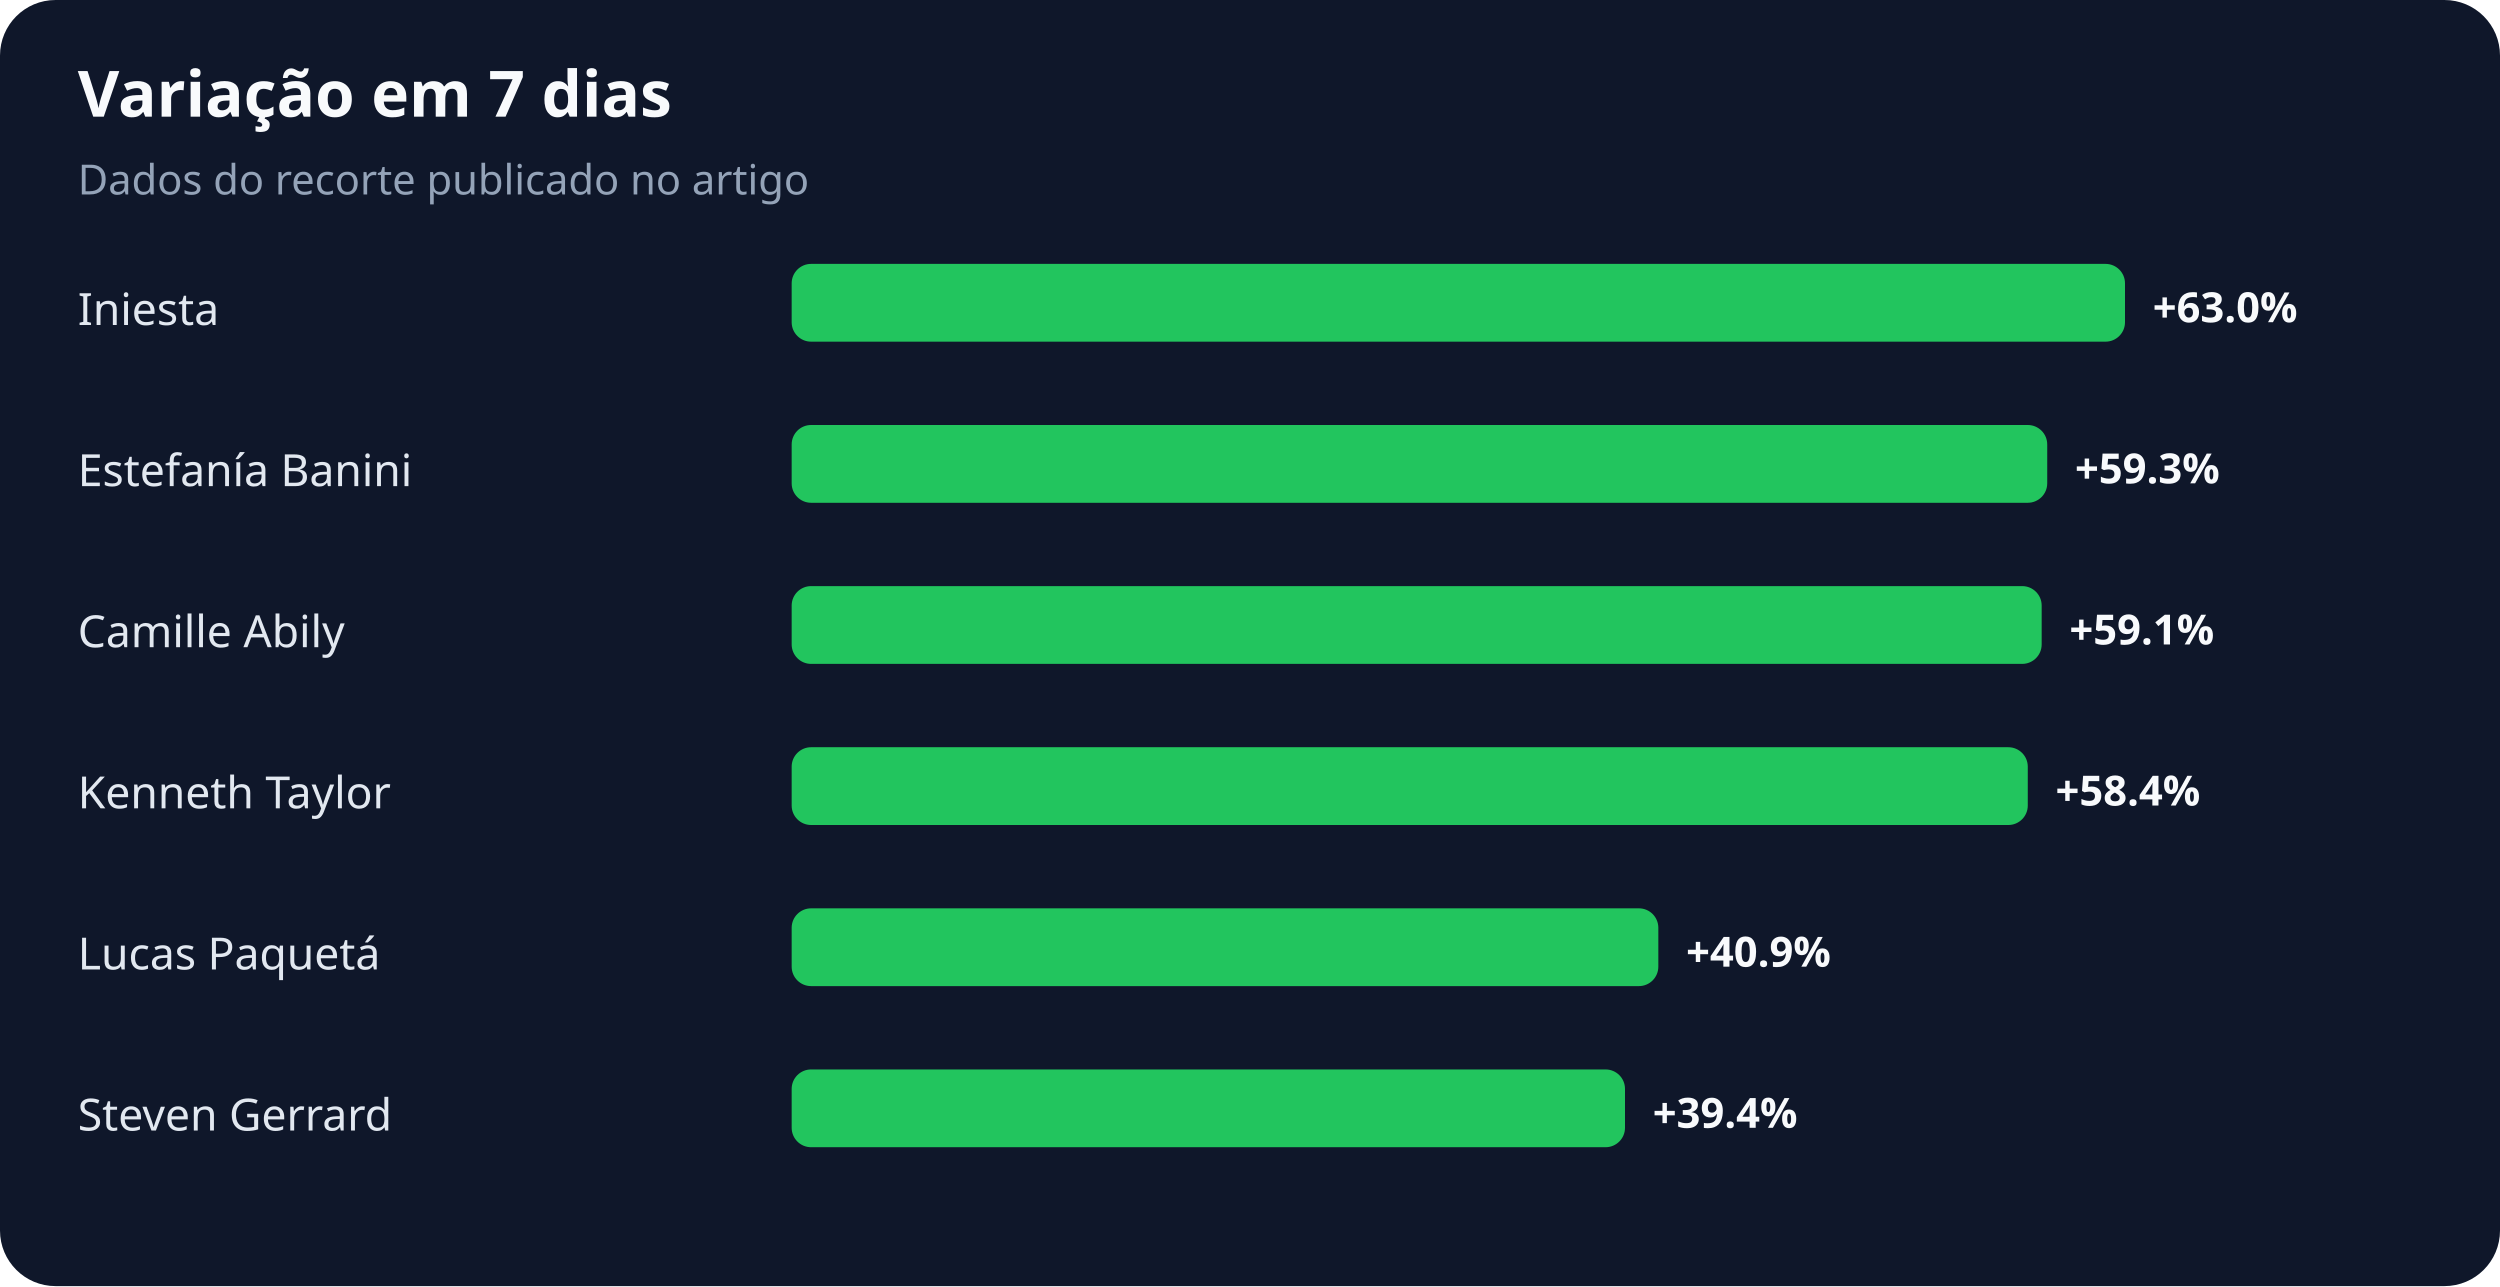
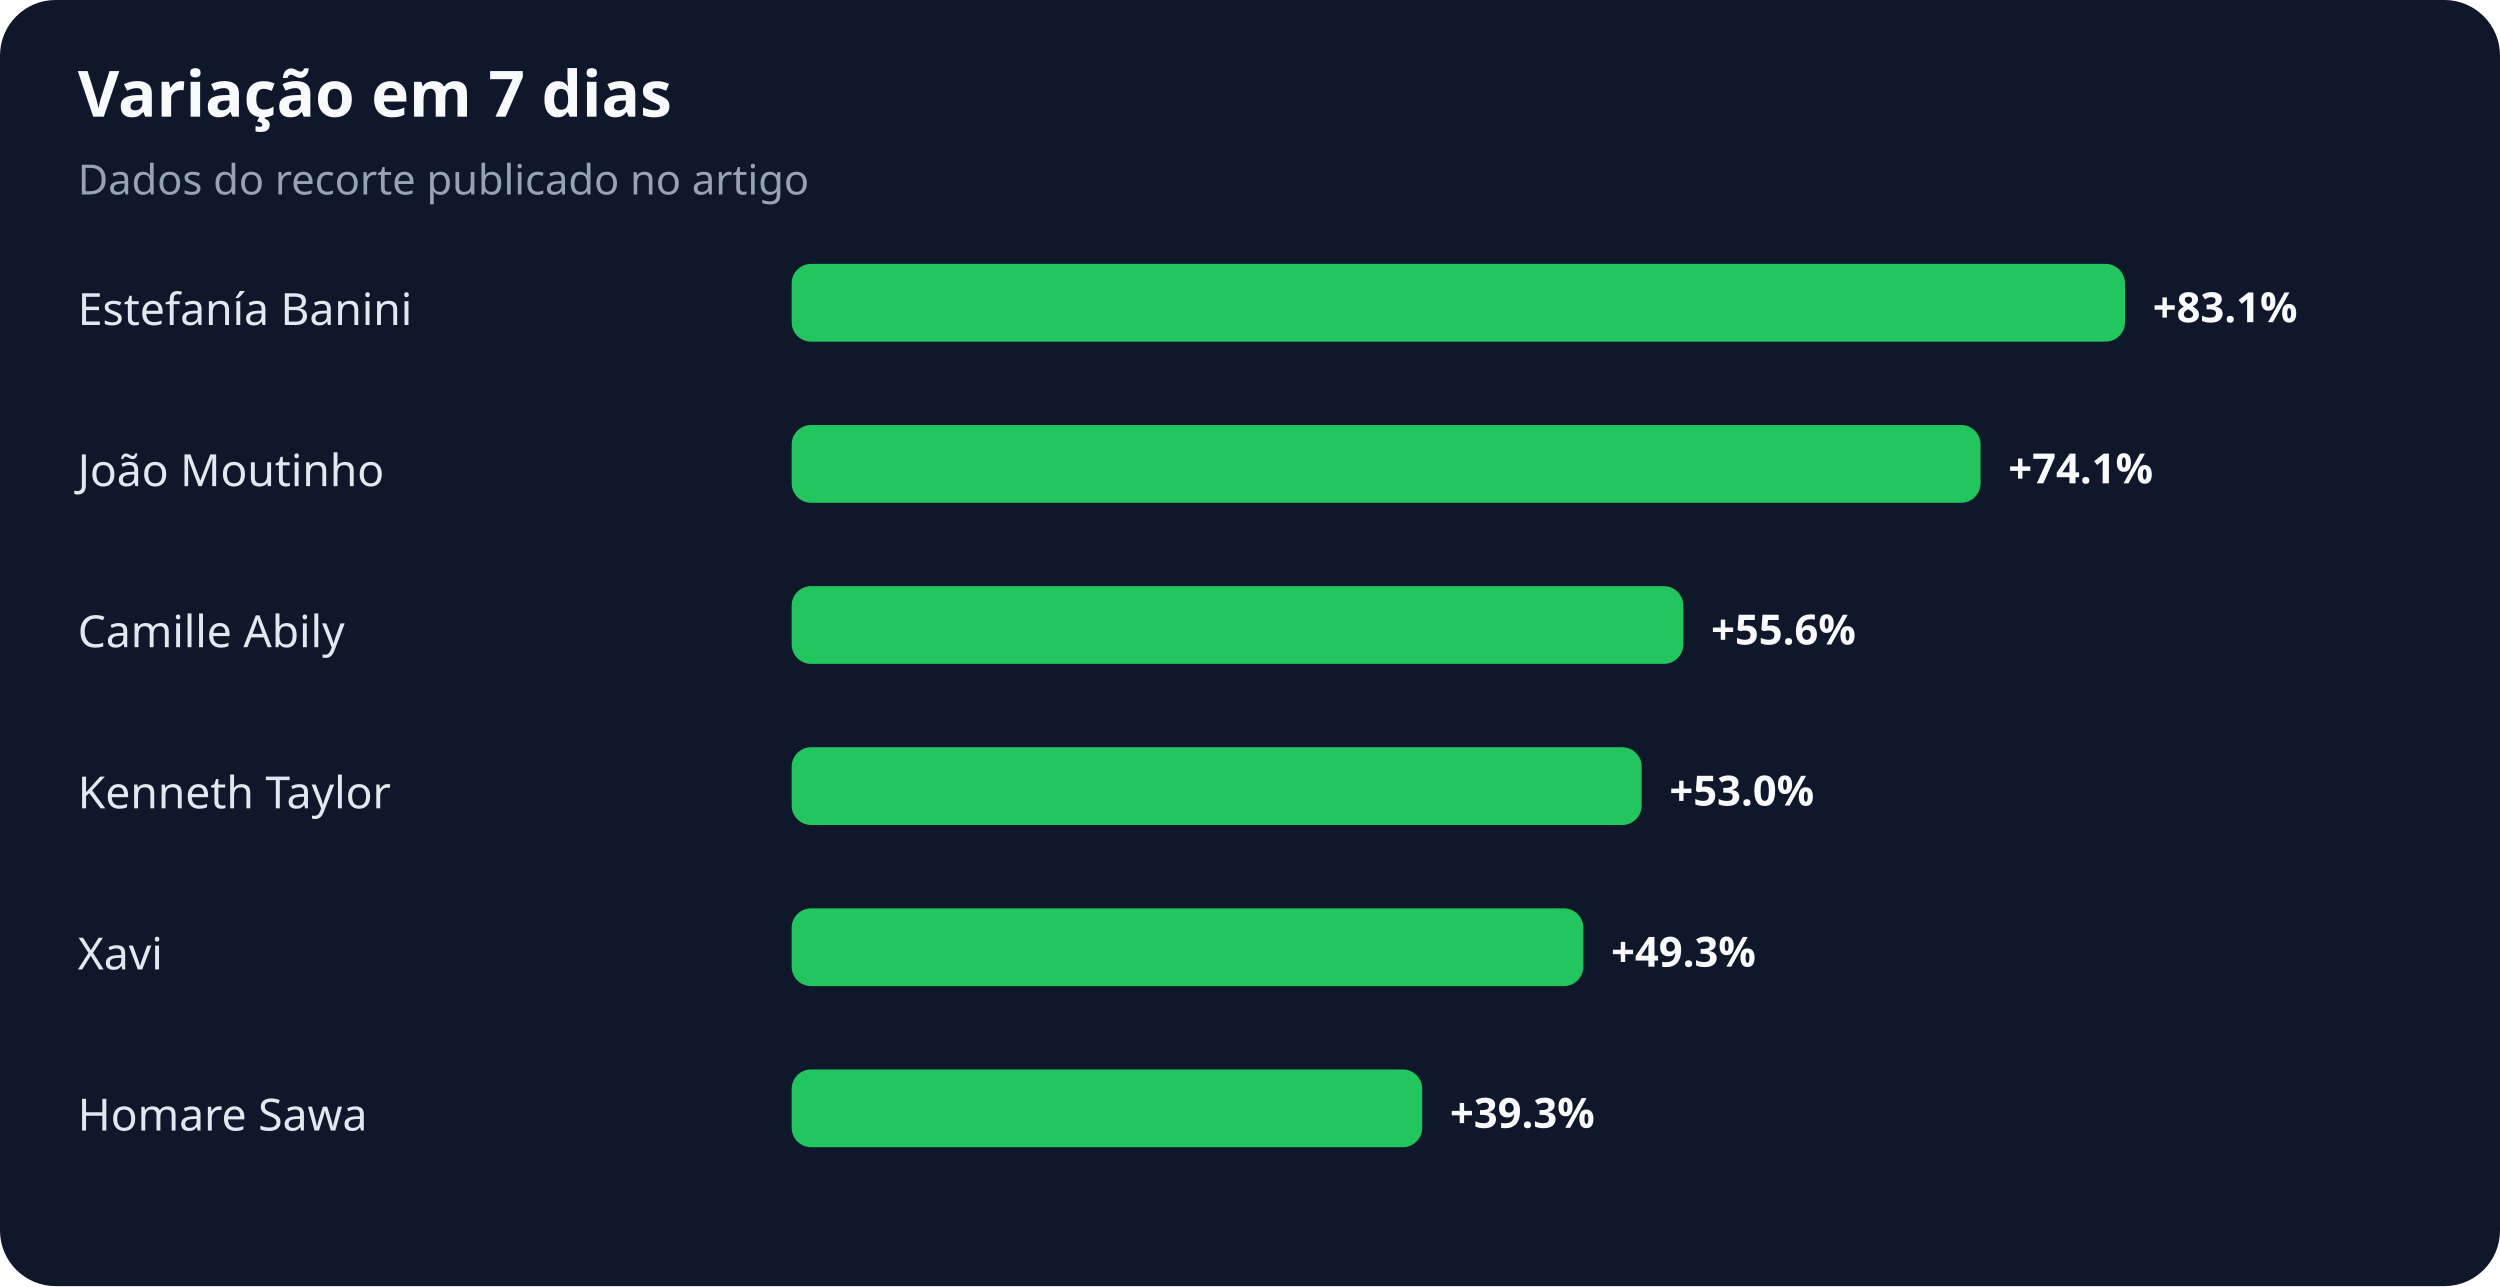
<svg xmlns="http://www.w3.org/2000/svg" width="900" height="463" viewBox="0 0 900 463" role="img" aria-labelledby="title desc">
  <rect width="100%" height="100%" rx="20" fill="#0f172a" />
  <text x="28" y="42" fill="#f8fafc" font-family="system-ui,sans-serif" font-size="23" font-weight="700">Variação em 7 dias</text>
  <text x="28" y="70" fill="#94a3b8" font-family="system-ui,sans-serif" font-size="15">Dados do recorte publicado no artigo</text>
-   <text x="28" y="117" fill="#e2e8f0" font-family="system-ui,sans-serif" font-size="16">Iniesta</text>
+   <text x="28" y="117" fill="#e2e8f0" font-family="system-ui,sans-serif" font-size="16">Estefanía Banini</text>
  <rect x="285" y="95" width="480" height="28" rx="7" fill="#22c55e" />
-   <text x="775" y="116" fill="#f8fafc" font-family="system-ui,sans-serif" font-size="15" font-weight="700">+63.0%</text>
-   <text x="28" y="175" fill="#e2e8f0" font-family="system-ui,sans-serif" font-size="16">Estefanía Banini</text>
-   <rect x="285" y="153" width="452" height="28" rx="7" fill="#22c55e" />
-   <text x="747" y="174" fill="#f8fafc" font-family="system-ui,sans-serif" font-size="15" font-weight="700">+59.3%</text>
+   <text x="775" y="116" fill="#f8fafc" font-family="system-ui,sans-serif" font-size="15" font-weight="700">+83.1%</text>
+   <text x="28" y="175" fill="#e2e8f0" font-family="system-ui,sans-serif" font-size="16">João Moutinho</text>
+   <rect x="285" y="153" width="428" height="28" rx="7" fill="#22c55e" />
+   <text x="723" y="174" fill="#f8fafc" font-family="system-ui,sans-serif" font-size="15" font-weight="700">+74.1%</text>
  <text x="28" y="233" fill="#e2e8f0" font-family="system-ui,sans-serif" font-size="16">Camille Abily</text>
-   <rect x="285" y="211" width="450" height="28" rx="7" fill="#22c55e" />
-   <text x="745" y="232" fill="#f8fafc" font-family="system-ui,sans-serif" font-size="15" font-weight="700">+59.1%</text>
+   <rect x="285" y="211" width="321" height="28" rx="7" fill="#22c55e" />
+   <text x="616" y="232" fill="#f8fafc" font-family="system-ui,sans-serif" font-size="15" font-weight="700">+55.6%</text>
  <text x="28" y="291" fill="#e2e8f0" font-family="system-ui,sans-serif" font-size="16">Kenneth Taylor</text>
-   <rect x="285" y="269" width="445" height="28" rx="7" fill="#22c55e" />
-   <text x="740" y="290" fill="#f8fafc" font-family="system-ui,sans-serif" font-size="15" font-weight="700">+58.4%</text>
-   <text x="28" y="349" fill="#e2e8f0" font-family="system-ui,sans-serif" font-size="16">Lucas Paquetá</text>
-   <rect x="285" y="327" width="312" height="28" rx="7" fill="#22c55e" />
-   <text x="607" y="348" fill="#f8fafc" font-family="system-ui,sans-serif" font-size="15" font-weight="700">+40.9%</text>
-   <text x="28" y="407" fill="#e2e8f0" font-family="system-ui,sans-serif" font-size="16">Steven Gerrard</text>
-   <rect x="285" y="385" width="300" height="28" rx="7" fill="#22c55e" />
-   <text x="595" y="406" fill="#f8fafc" font-family="system-ui,sans-serif" font-size="15" font-weight="700">+39.4%</text>
+   <rect x="285" y="269" width="306" height="28" rx="7" fill="#22c55e" />
+   <text x="601" y="290" fill="#f8fafc" font-family="system-ui,sans-serif" font-size="15" font-weight="700">+53.0%</text>
+   <text x="28" y="349" fill="#e2e8f0" font-family="system-ui,sans-serif" font-size="16">Xavi</text>
+   <rect x="285" y="327" width="285" height="28" rx="7" fill="#22c55e" />
+   <text x="580" y="348" fill="#f8fafc" font-family="system-ui,sans-serif" font-size="15" font-weight="700">+49.3%</text>
+   <text x="28" y="407" fill="#e2e8f0" font-family="system-ui,sans-serif" font-size="16">Homare Sawa</text>
+   <rect x="285" y="385" width="227" height="28" rx="7" fill="#22c55e" />
+   <text x="522" y="406" fill="#f8fafc" font-family="system-ui,sans-serif" font-size="15" font-weight="700">+39.3%</text>
</svg>
